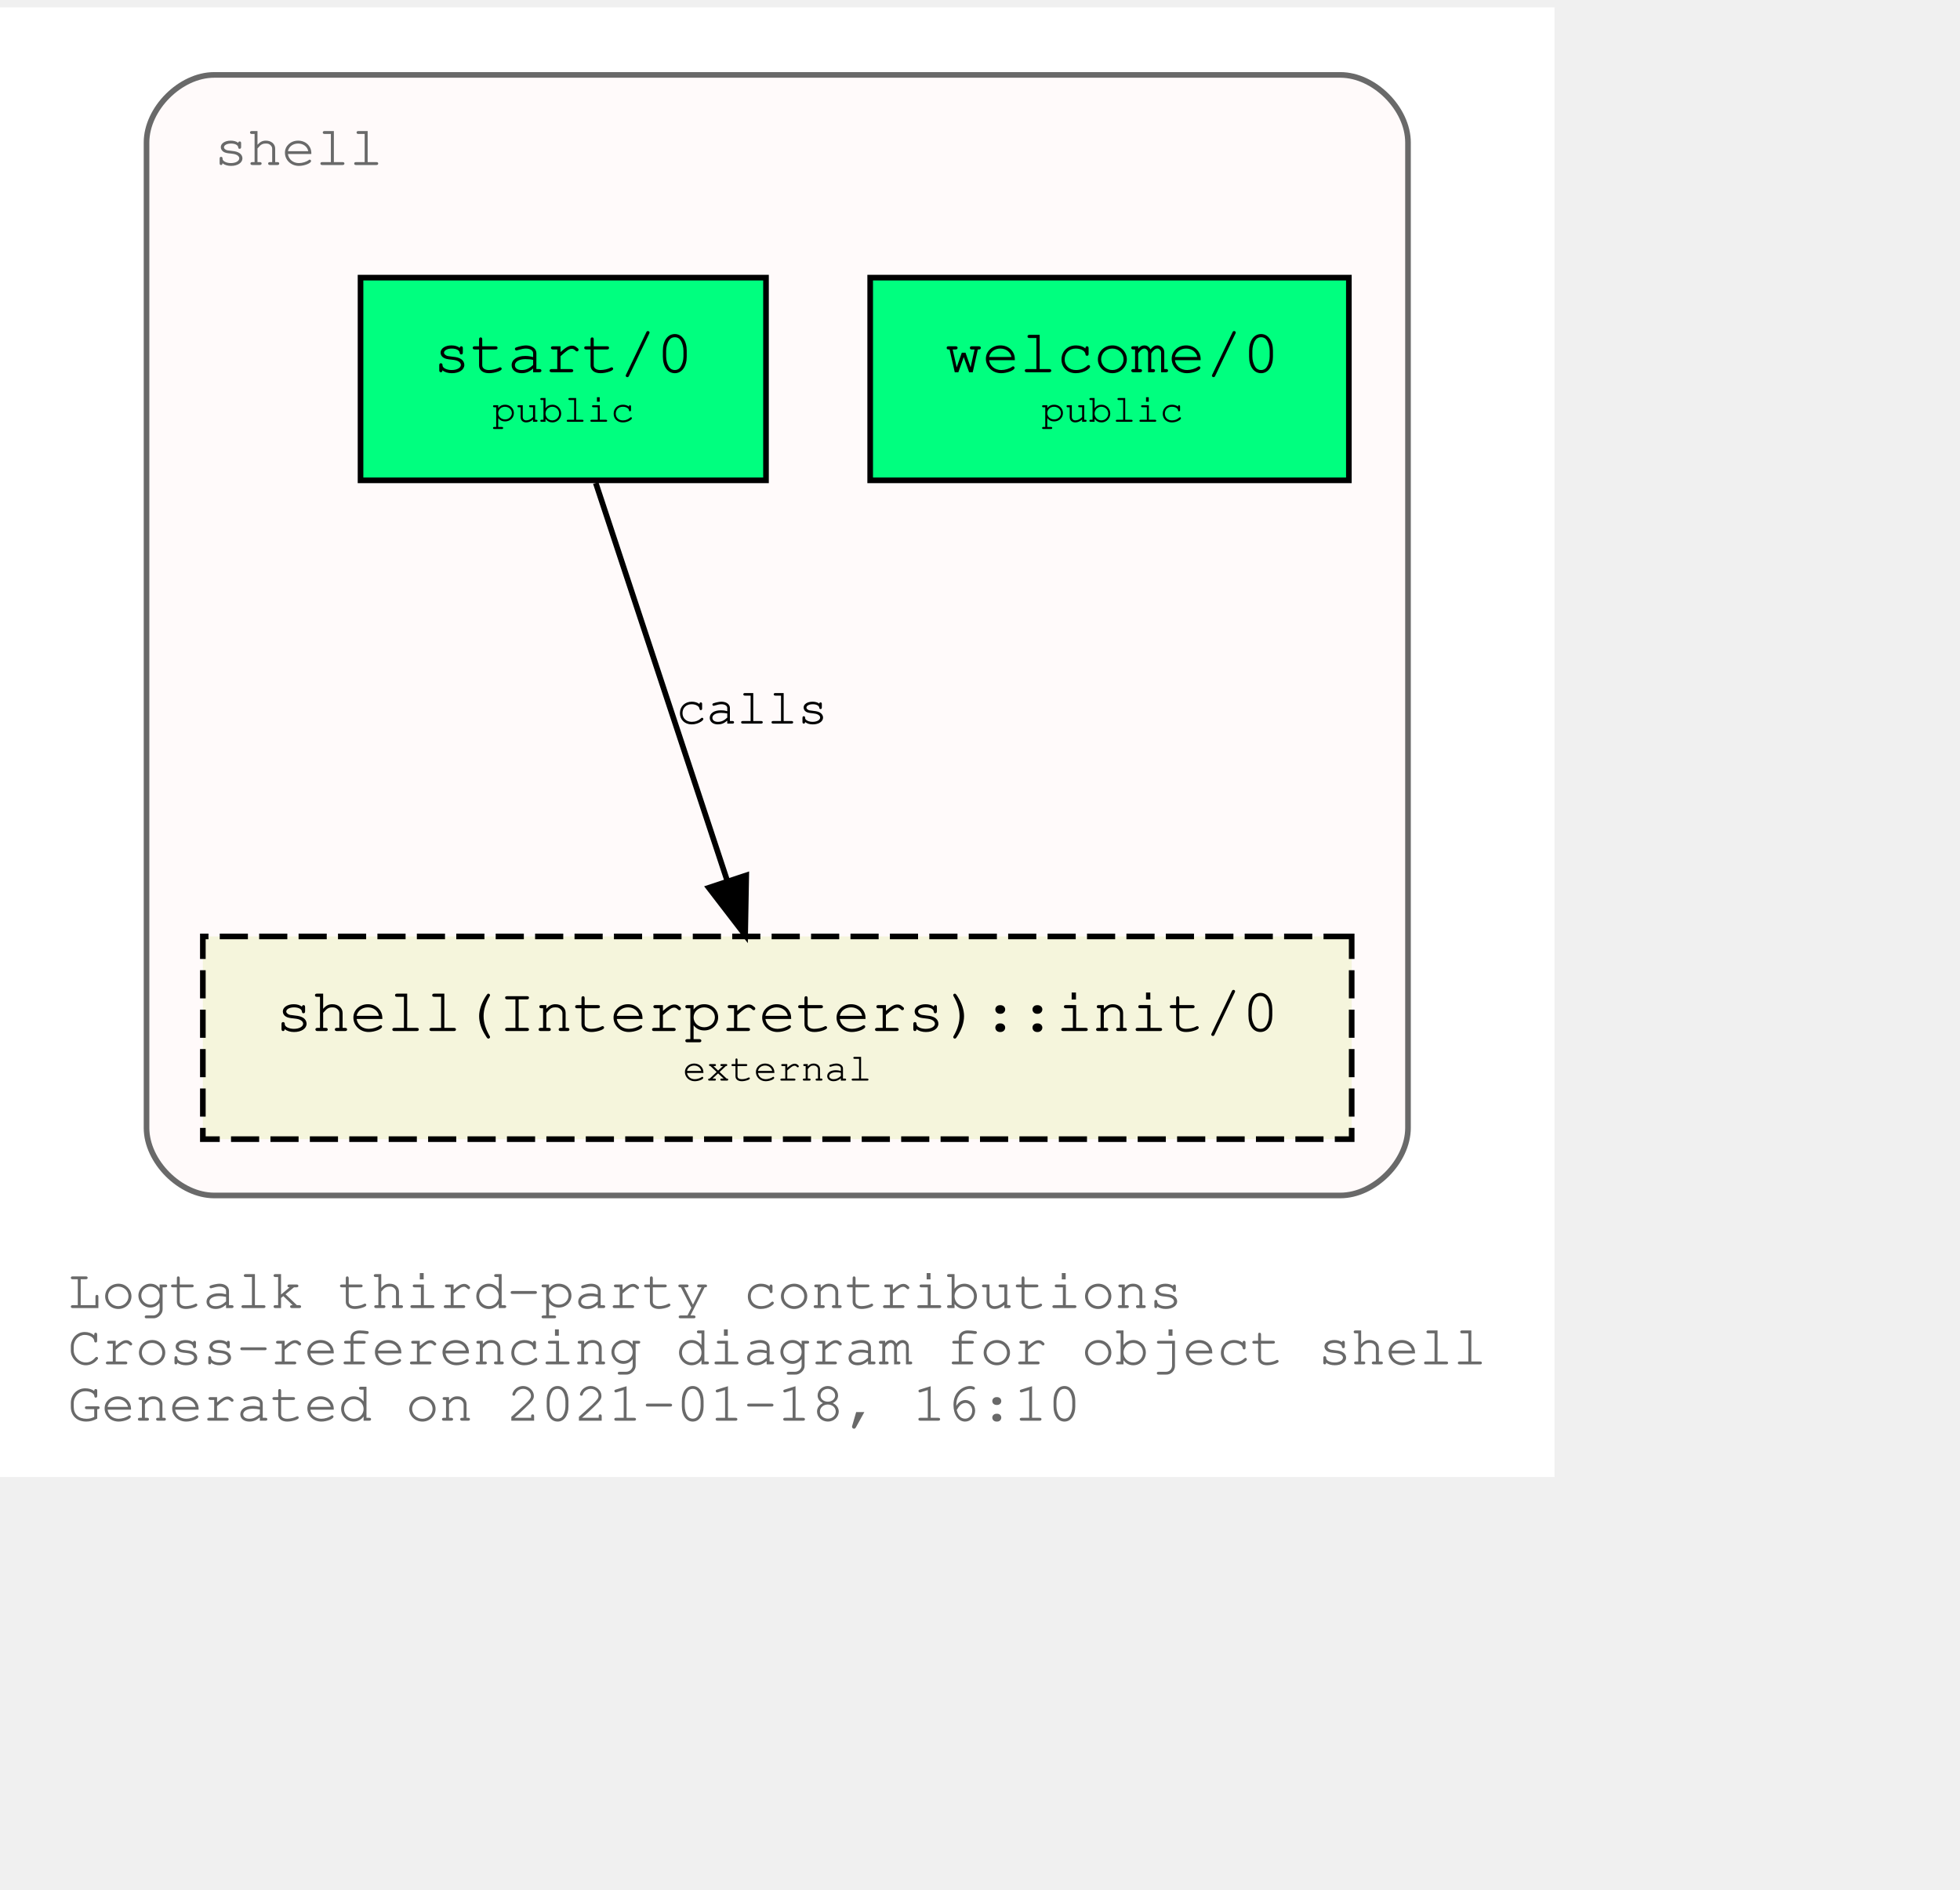
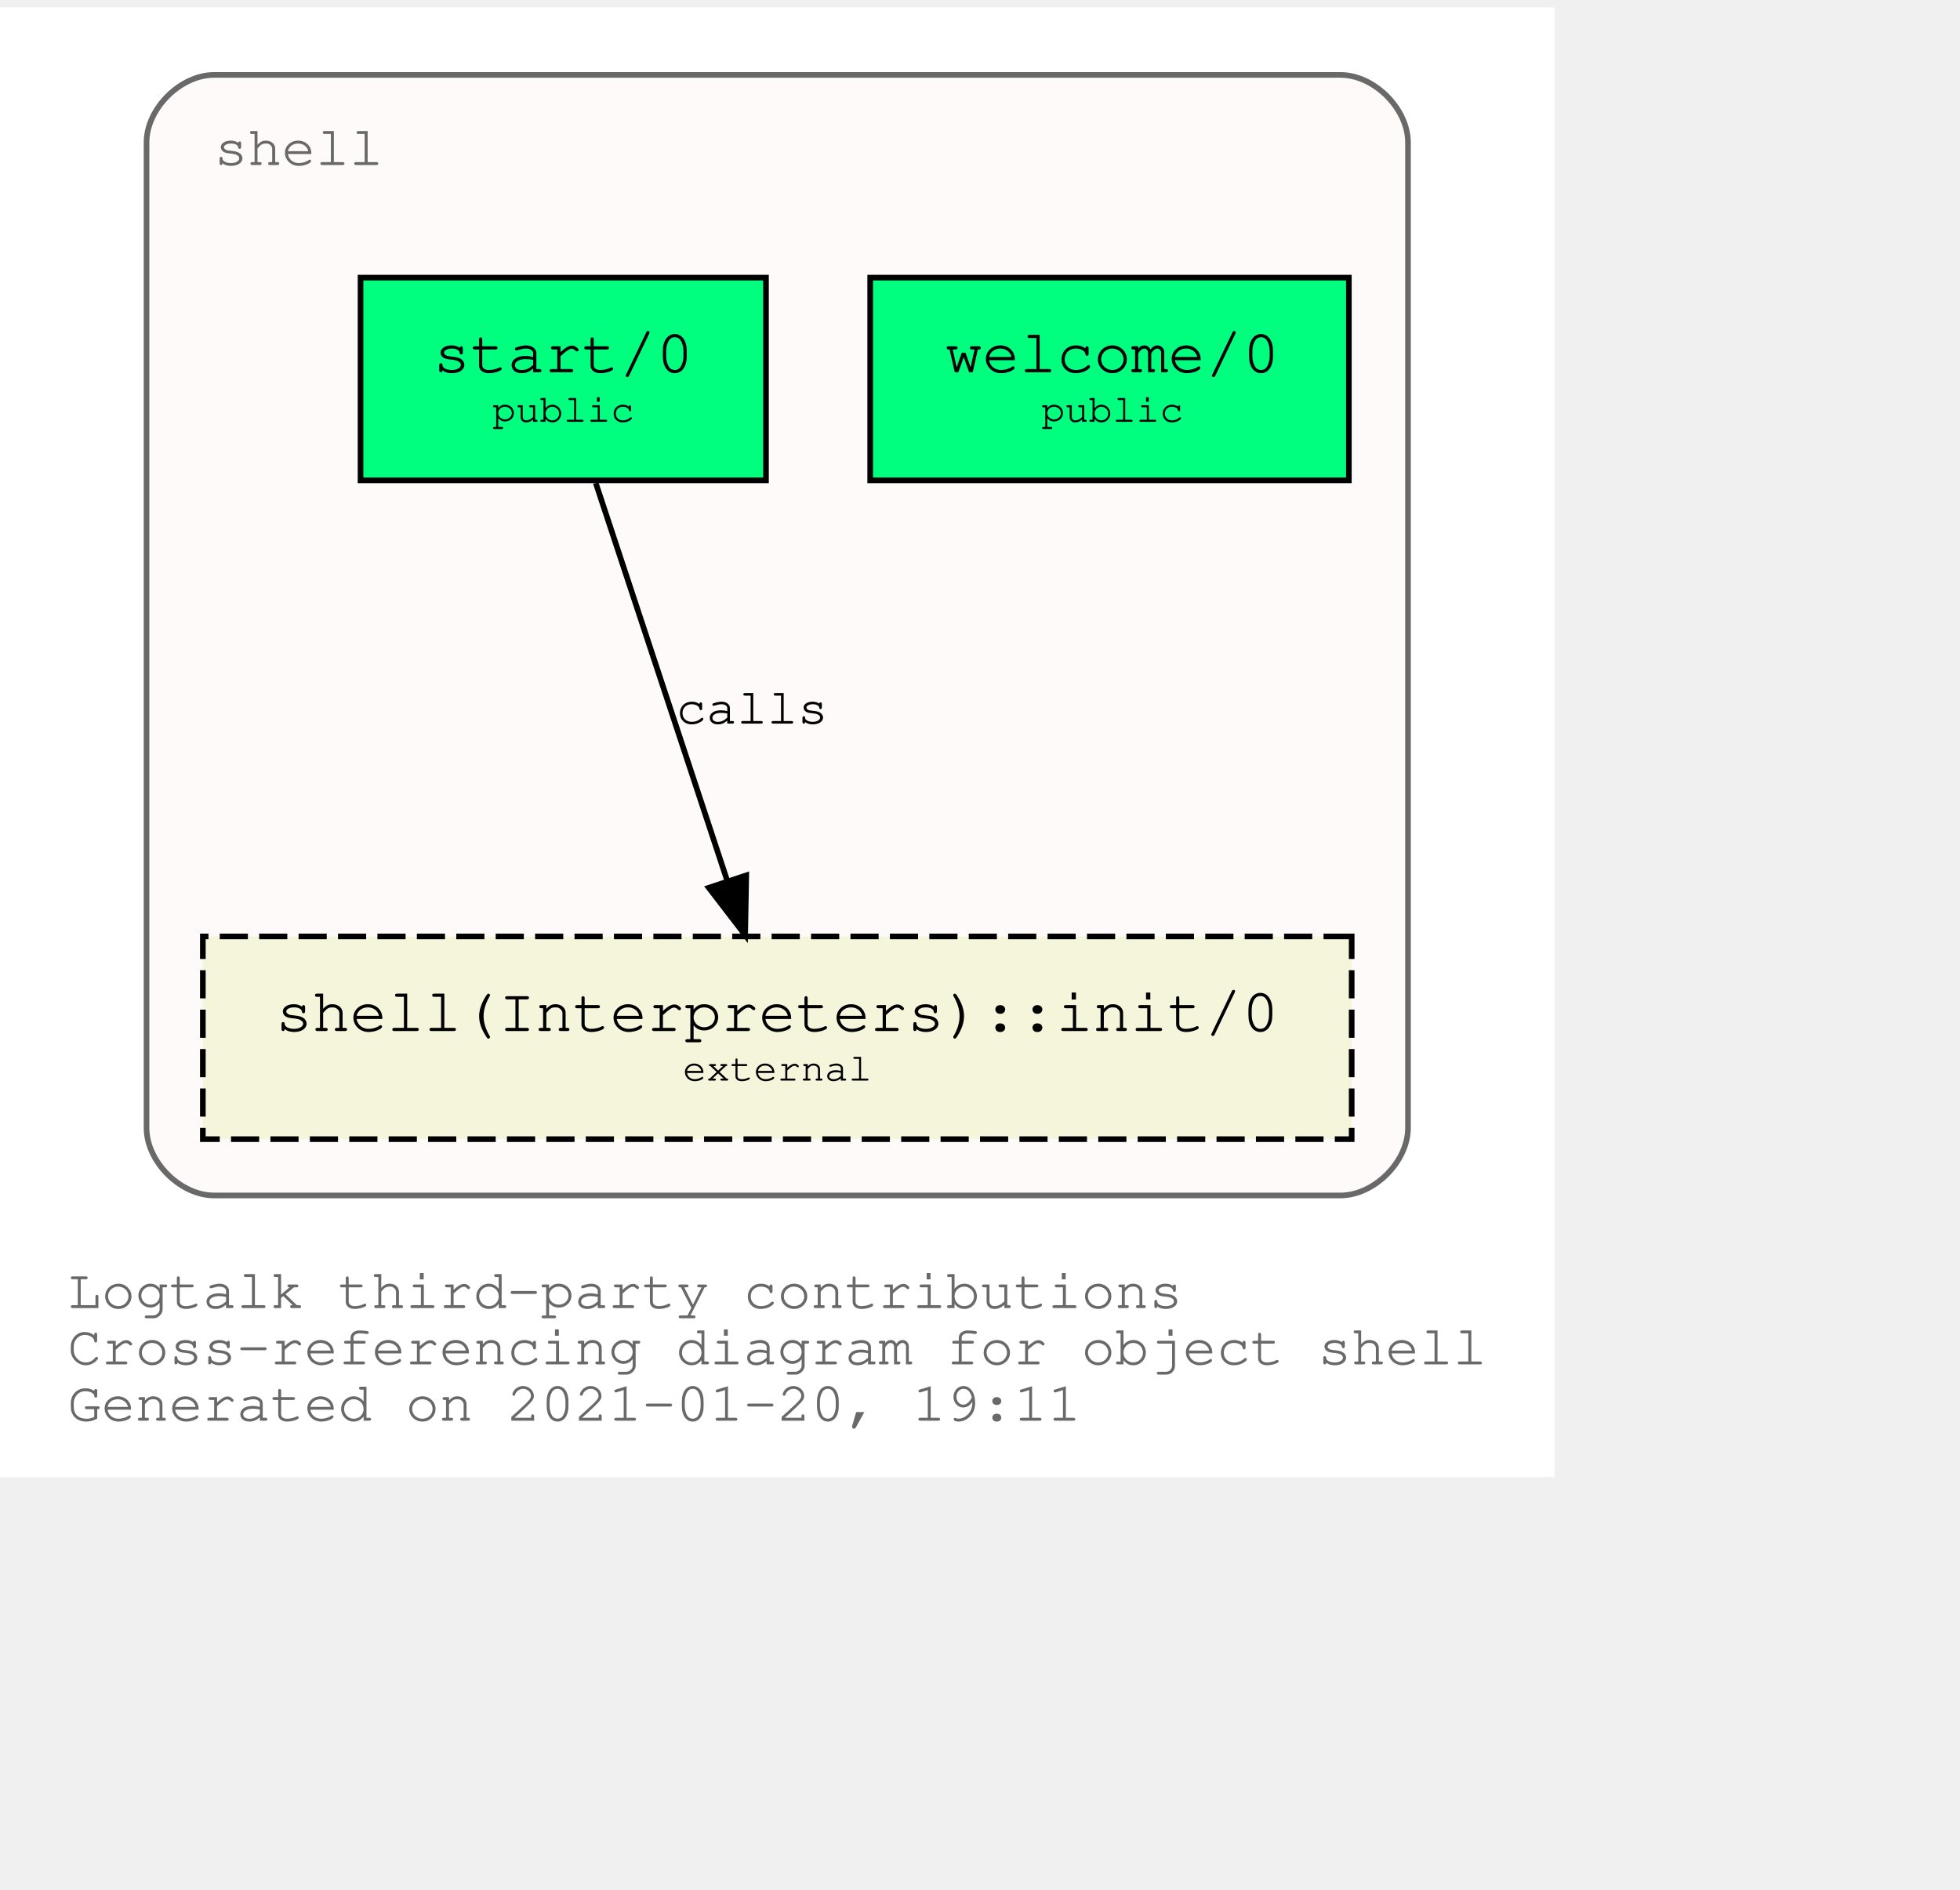
<svg xmlns="http://www.w3.org/2000/svg" xmlns:xlink="http://www.w3.org/1999/xlink" width="420pt" height="405pt" viewBox="72.00 72.00 348.04 333.00">
  <g id="graph0" class="graph" transform="scale(1 1) rotate(0) translate(76 329)">
    <polygon fill="white" stroke="transparent" points="-4,4 -4,-257 272.04,-257 272.04,4 -4,4" />
    <text text-anchor="start" x="8" y="-26" font-family="Courier,monospace" font-size="10.00" fill="dimgray">Logtalk third-party contributions</text>
    <text text-anchor="start" x="8" y="-16" font-family="Courier,monospace" font-size="10.00" fill="dimgray">Cross-referencing diagram for object shell</text>
-     <text text-anchor="start" x="8" y="-6" font-family="Courier,monospace" font-size="10.00" fill="dimgray">Generated on 2021-01-18, 16:10</text>
+     <text text-anchor="start" x="8" y="-6" font-family="Courier,monospace" font-size="10.00" fill="dimgray">Generated on 2021-01-20, 19:11</text>
    <g id="clust1" class="cluster">
      <g id="a_clust1">
        <a xlink:title="shell">
          <path fill="snow" stroke="dimgray" d="M34.02,-46C34.02,-46 234.02,-46 234.02,-46 240.02,-46 246.02,-52 246.02,-58 246.02,-58 246.02,-233 246.02,-233 246.02,-239 240.02,-245 234.02,-245 234.02,-245 34.02,-245 34.02,-245 28.02,-245 22.02,-239 22.02,-233 22.02,-233 22.02,-58 22.02,-58 22.02,-52 28.02,-46 34.02,-46" />
          <g id="a_clust1_0">
-             <a xlink:href="https://github.com/LogtalkDotOrg/logtalk3/tree/05e6022f2627adb03223f5f53a66decb7539886e/contributions/verdi_neruda/shell.lgt" xlink:title="https://github.com/LogtalkDotOrg/logtalk3/tree/05e6022f2627adb03223f5f53a66decb7539886e/contributions/verdi_neruda/shell.lgt">
+             <a xlink:href="https://github.com/LogtalkDotOrg/logtalk3/tree/9cedb87166f262bb5ab9ed9cd148da18c0c12f74/contributions/verdi_neruda/shell.lgt" xlink:title="https://github.com/LogtalkDotOrg/logtalk3/tree/9cedb87166f262bb5ab9ed9cd148da18c0c12f74/contributions/verdi_neruda/shell.lgt">
              <text text-anchor="start" x="34.02" y="-229" font-family="Courier,monospace" font-size="10.00" fill="dimgray">shell</text>
            </a>
          </g>
        </a>
      </g>
    </g>
    <g id="node1" class="node">
      <g id="a_node1">
-         <a xlink:href="https://github.com/LogtalkDotOrg/logtalk3/tree/05e6022f2627adb03223f5f53a66decb7539886e/contributions/verdi_neruda/shell.lgt#L308" xlink:title="https://github.com/LogtalkDotOrg/logtalk3/tree/05e6022f2627adb03223f5f53a66decb7539886e/contributions/verdi_neruda/shell.lgt#L308">
+         <a xlink:href="https://github.com/LogtalkDotOrg/logtalk3/tree/9cedb87166f262bb5ab9ed9cd148da18c0c12f74/contributions/verdi_neruda/shell.lgt#L308" xlink:title="https://github.com/LogtalkDotOrg/logtalk3/tree/9cedb87166f262bb5ab9ed9cd148da18c0c12f74/contributions/verdi_neruda/shell.lgt#L308">
          <polygon fill="springgreen" stroke="black" points="235.52,-209 150.52,-209 150.52,-173 235.52,-173 235.52,-209" />
          <text text-anchor="start" x="158.82" y="-192.8" font-family="Courier,monospace" font-size="9.00"> </text>
          <text text-anchor="start" x="163.82" y="-192.2" font-family="Courier,monospace" font-size="11.00">welcome/0</text>
          <text text-anchor="start" x="222.82" y="-192.8" font-family="Courier,monospace" font-size="9.00"> </text>
          <text text-anchor="start" x="158.82" y="-182.8" font-family="Courier,monospace" font-size="9.00"> </text>
          <text text-anchor="start" x="180.92" y="-183.4" font-family="Courier,monospace" font-size="7.00">public</text>
          <text text-anchor="start" x="222.82" y="-182.8" font-family="Courier,monospace" font-size="9.00"> </text>
        </a>
      </g>
    </g>
    <g id="node2" class="node">
      <g id="a_node2">
-         <a xlink:href="https://github.com/LogtalkDotOrg/logtalk3/tree/05e6022f2627adb03223f5f53a66decb7539886e/contributions/verdi_neruda/shell.lgt#L320" xlink:title="https://github.com/LogtalkDotOrg/logtalk3/tree/05e6022f2627adb03223f5f53a66decb7539886e/contributions/verdi_neruda/shell.lgt#L320">
+         <a xlink:href="https://github.com/LogtalkDotOrg/logtalk3/tree/9cedb87166f262bb5ab9ed9cd148da18c0c12f74/contributions/verdi_neruda/shell.lgt#L320" xlink:title="https://github.com/LogtalkDotOrg/logtalk3/tree/9cedb87166f262bb5ab9ed9cd148da18c0c12f74/contributions/verdi_neruda/shell.lgt#L320">
          <polygon fill="springgreen" stroke="black" points="132.02,-209 60.02,-209 60.02,-173 132.02,-173 132.02,-209" />
          <text text-anchor="start" x="67.82" y="-192.8" font-family="Courier,monospace" font-size="9.00"> </text>
          <text text-anchor="start" x="72.92" y="-192.2" font-family="Courier,monospace" font-size="11.00">start/0</text>
          <text text-anchor="start" x="118.82" y="-192.8" font-family="Courier,monospace" font-size="9.00"> </text>
          <text text-anchor="start" x="67.82" y="-182.8" font-family="Courier,monospace" font-size="9.00"> </text>
          <text text-anchor="start" x="83.42" y="-183.4" font-family="Courier,monospace" font-size="7.00">public</text>
          <text text-anchor="start" x="118.82" y="-182.8" font-family="Courier,monospace" font-size="9.00"> </text>
        </a>
      </g>
    </g>
    <g id="node3" class="node">
      <g id="a_node3">
        <a xlink:href="https://logtalk.org/library/shell_1.html#init/0" xlink:title="https://logtalk.org/library/shell_1.html#init/0">
          <polygon fill="beige" stroke="black" stroke-dasharray="5,2" points="236.02,-92 32.02,-92 32.02,-56 236.02,-56 236.02,-92" />
          <text text-anchor="start" x="39.82" y="-75.8" font-family="Courier,monospace" font-size="9.00"> </text>
          <text text-anchor="start" x="44.91" y="-75.2" font-family="Courier,monospace" font-size="11.00">shell(Interpreters)::init/0</text>
          <text text-anchor="start" x="222.82" y="-75.8" font-family="Courier,monospace" font-size="9.00"> </text>
          <text text-anchor="start" x="39.82" y="-65.8" font-family="Courier,monospace" font-size="9.00"> </text>
          <text text-anchor="start" x="117.22" y="-66.4" font-family="Courier,monospace" font-size="7.00">external</text>
          <text text-anchor="start" x="222.82" y="-65.8" font-family="Courier,monospace" font-size="9.00"> </text>
        </a>
      </g>
    </g>
    <g id="edge1" class="edge">
      <g id="a_edge1">
-         <a xlink:href="https://github.com/LogtalkDotOrg/logtalk3/tree/05e6022f2627adb03223f5f53a66decb7539886e/contributions/verdi_neruda/shell.lgt#L322" xlink:title="calls">
+         <a xlink:href="https://github.com/LogtalkDotOrg/logtalk3/tree/9cedb87166f262bb5ab9ed9cd148da18c0c12f74/contributions/verdi_neruda/shell.lgt#L322" xlink:title="calls">
          <path fill="none" stroke="black" d="M101.79,-172.53C107.99,-153.77 117.93,-123.7 125.13,-101.91" />
          <polygon fill="black" stroke="black" points="128.51,-102.85 128.32,-92.25 121.86,-100.65 128.51,-102.85" />
        </a>
      </g>
      <g id="a_edge1-label">
-         <a xlink:href="https://github.com/LogtalkDotOrg/logtalk3/tree/05e6022f2627adb03223f5f53a66decb7539886e/contributions/verdi_neruda/shell.lgt#L322" xlink:title="https://github.com/LogtalkDotOrg/logtalk3/tree/05e6022f2627adb03223f5f53a66decb7539886e/contributions/verdi_neruda/shell.lgt#L322">
+         <a xlink:href="https://github.com/LogtalkDotOrg/logtalk3/tree/9cedb87166f262bb5ab9ed9cd148da18c0c12f74/contributions/verdi_neruda/shell.lgt#L322" xlink:title="https://github.com/LogtalkDotOrg/logtalk3/tree/9cedb87166f262bb5ab9ed9cd148da18c0c12f74/contributions/verdi_neruda/shell.lgt#L322">
          <text text-anchor="start" x="116.02" y="-129.8" font-family="Courier,monospace" font-size="9.00">calls</text>
        </a>
      </g>
    </g>
  </g>
</svg>
